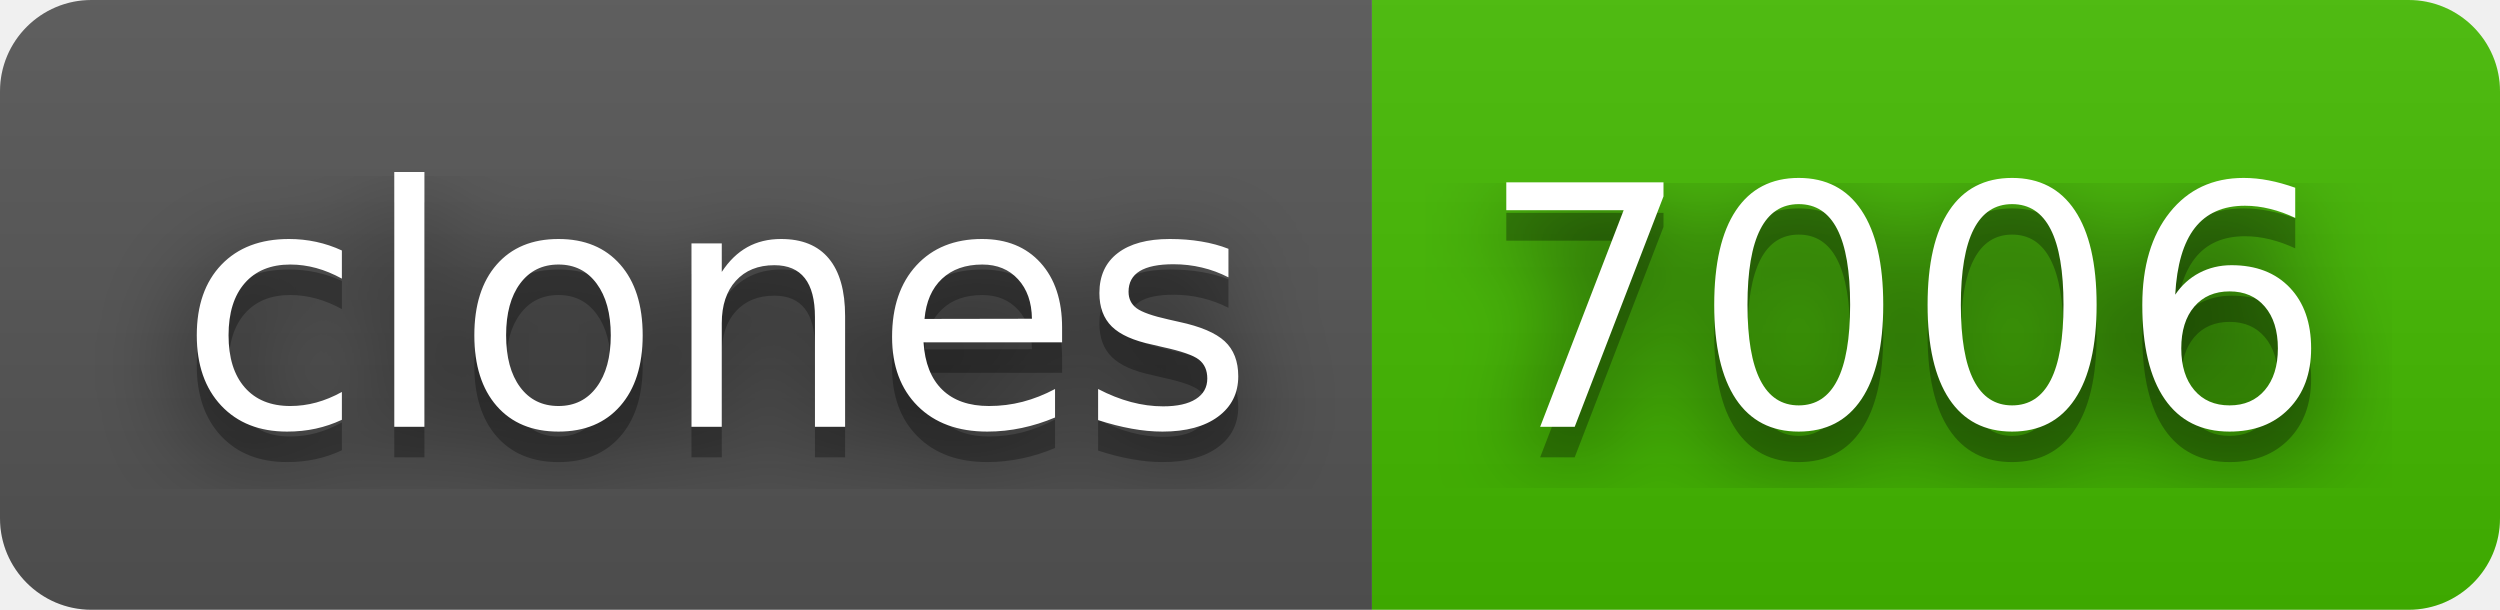
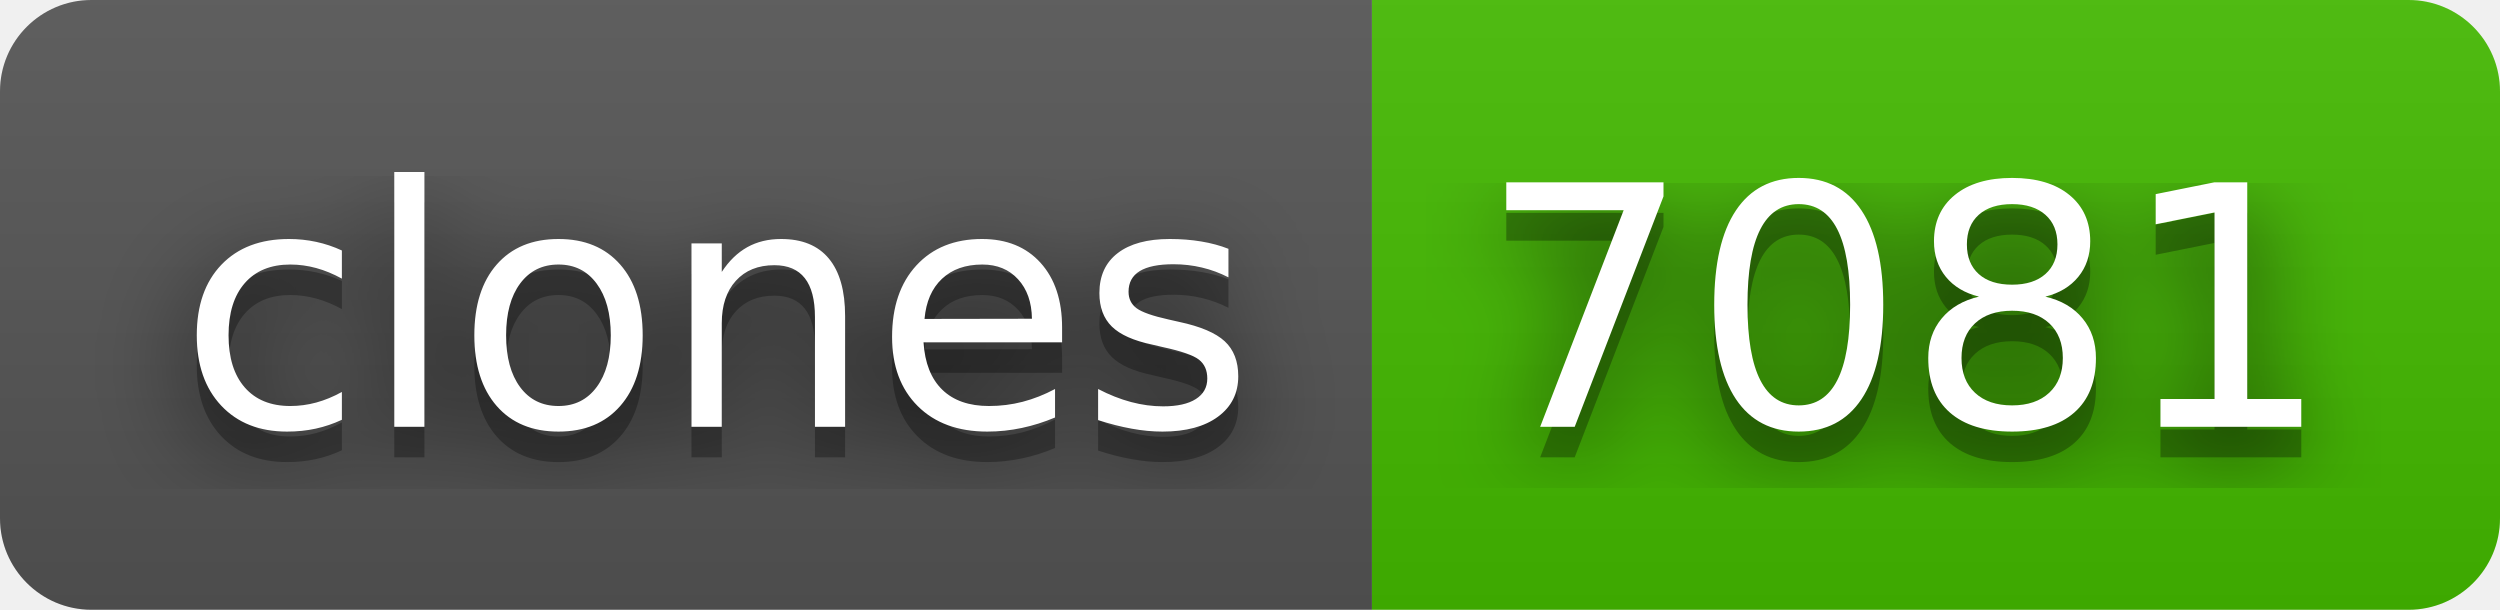
- <svg xmlns="http://www.w3.org/2000/svg" width="82" height="20" role="img" aria-label="clones: 7006">
+ <svg xmlns="http://www.w3.org/2000/svg" width="82" height="20" role="img" aria-label="clones: 7081">
  <filter id="blur">
    <feGaussianBlur in="SourceGraphic" stdDeviation="16" />
  </filter>
  <linearGradient id="s" x2="0" y2="100%">
    <stop offset="0" stop-color="#bbb" stop-opacity=".1" />
    <stop offset="1" stop-opacity=".1" />
  </linearGradient>
  <clipPath id="r">
    <rect width="82" height="20" rx="3" fill="#fff" />
  </clipPath>
  <g clip-path="url(#r)">
    <rect width="45" height="20" fill="#555" />
    <rect x="45" width="37" height="20" fill="#4b0" />
    <rect width="82" height="20" fill="url(#s)" />
  </g>
  <g fill="#fff" text-anchor="middle" font-family="Verdana,Geneva,DejaVu Sans,sans-serif" text-rendering="geometricPrecision" font-size="110">
    <text aria-hidden="true" x="235" y="150" fill="#010101" fill-opacity=".80" filter="url(#blur)" transform="scale(.1)" textLength="350">clones</text>
    <text aria-hidden="true" x="235" y="150" fill="#010101" fill-opacity=".3" transform="scale(.1)" textLength="350">clones</text>
    <text x="235" y="140" transform="scale(.1)" fill="#fff" textLength="350">clones</text>
-     <text aria-hidden="true" x="625" y="150" fill="#010101" fill-opacity=".80" filter="url(#blur)" transform="scale(.1)" textLength="270">7006</text>
-     <text aria-hidden="true" x="625" y="150" fill="#010101" fill-opacity=".3" transform="scale(.1)" textLength="270">7006</text>
-     <text x="625" y="140" transform="scale(.1)" fill="#fff" textLength="270">7006</text>
+     <text aria-hidden="true" x="625" y="150" fill="#010101" fill-opacity=".80" filter="url(#blur)" transform="scale(.1)" textLength="270">7081</text>
+     <text aria-hidden="true" x="625" y="150" fill="#010101" fill-opacity=".3" transform="scale(.1)" textLength="270">7081</text>
+     <text x="625" y="140" transform="scale(.1)" fill="#fff" textLength="270">7081</text>
  </g>
</svg>
